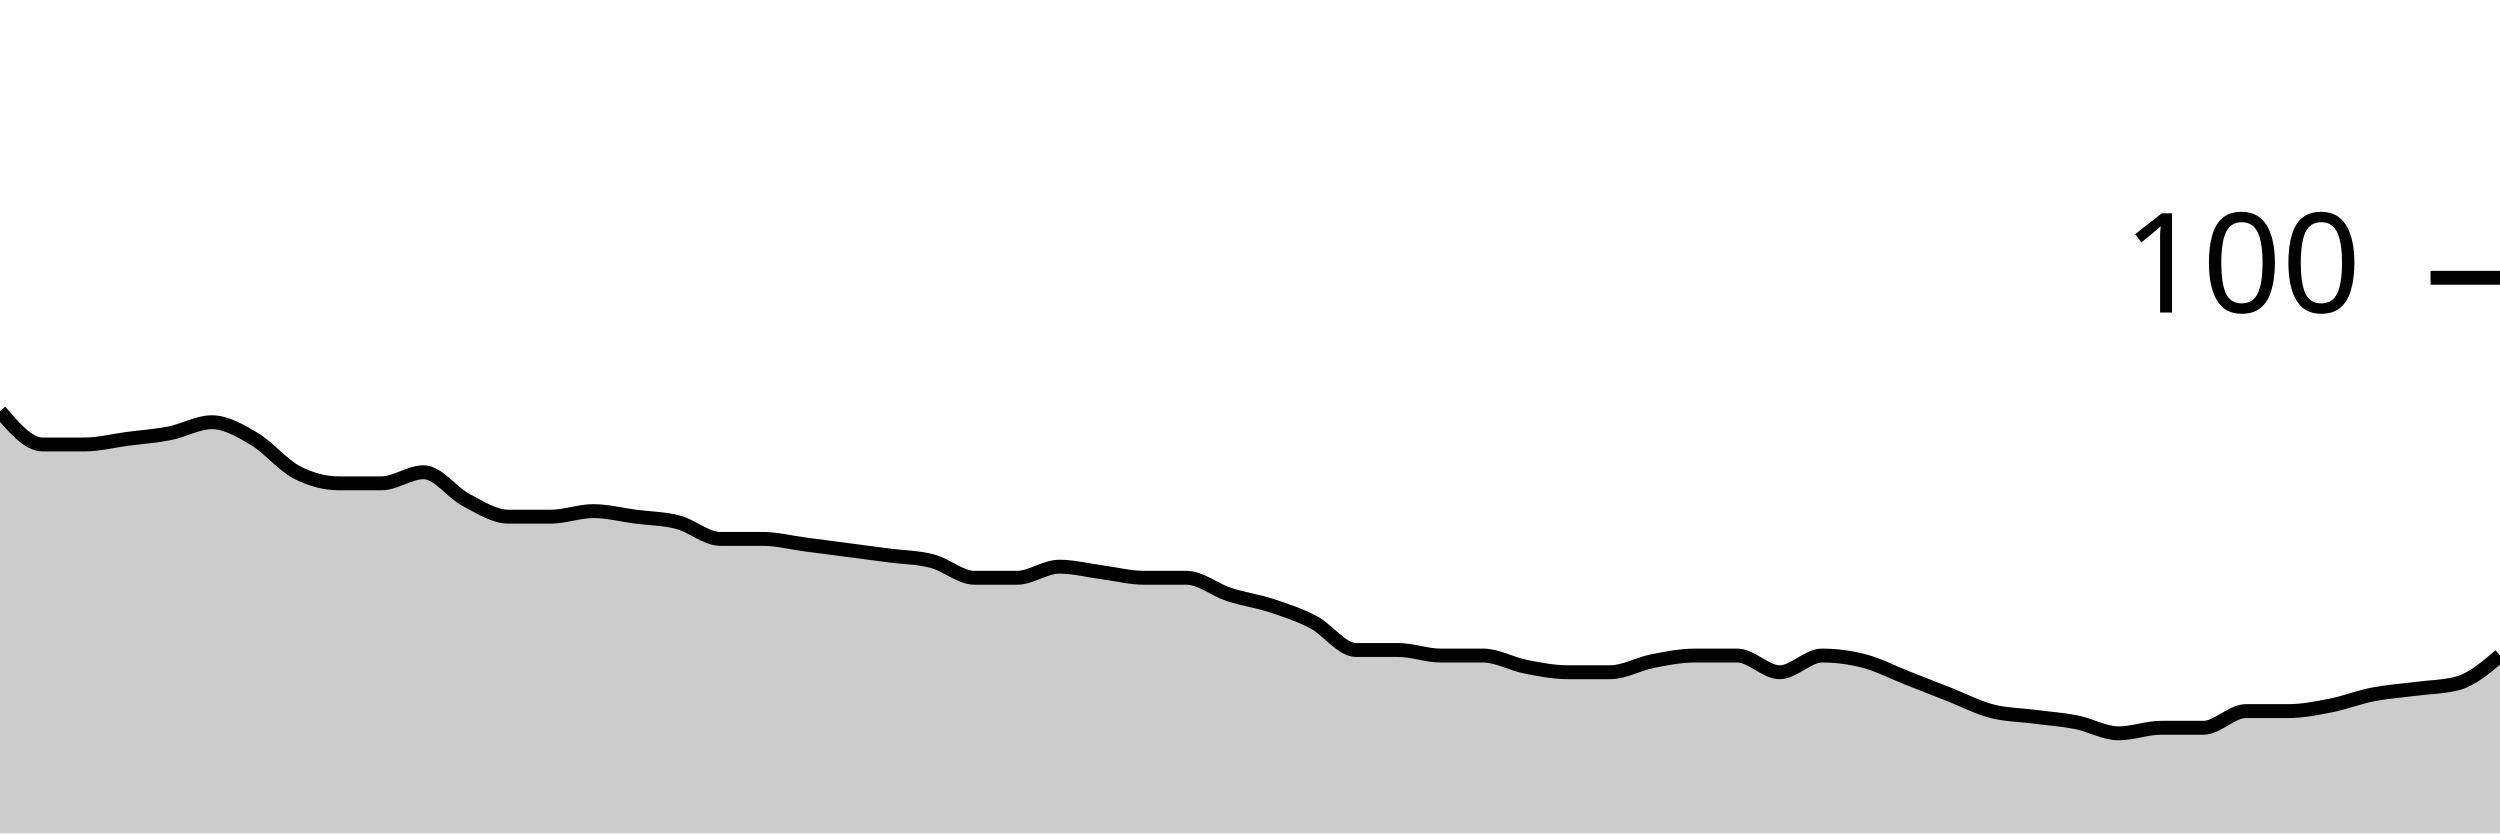
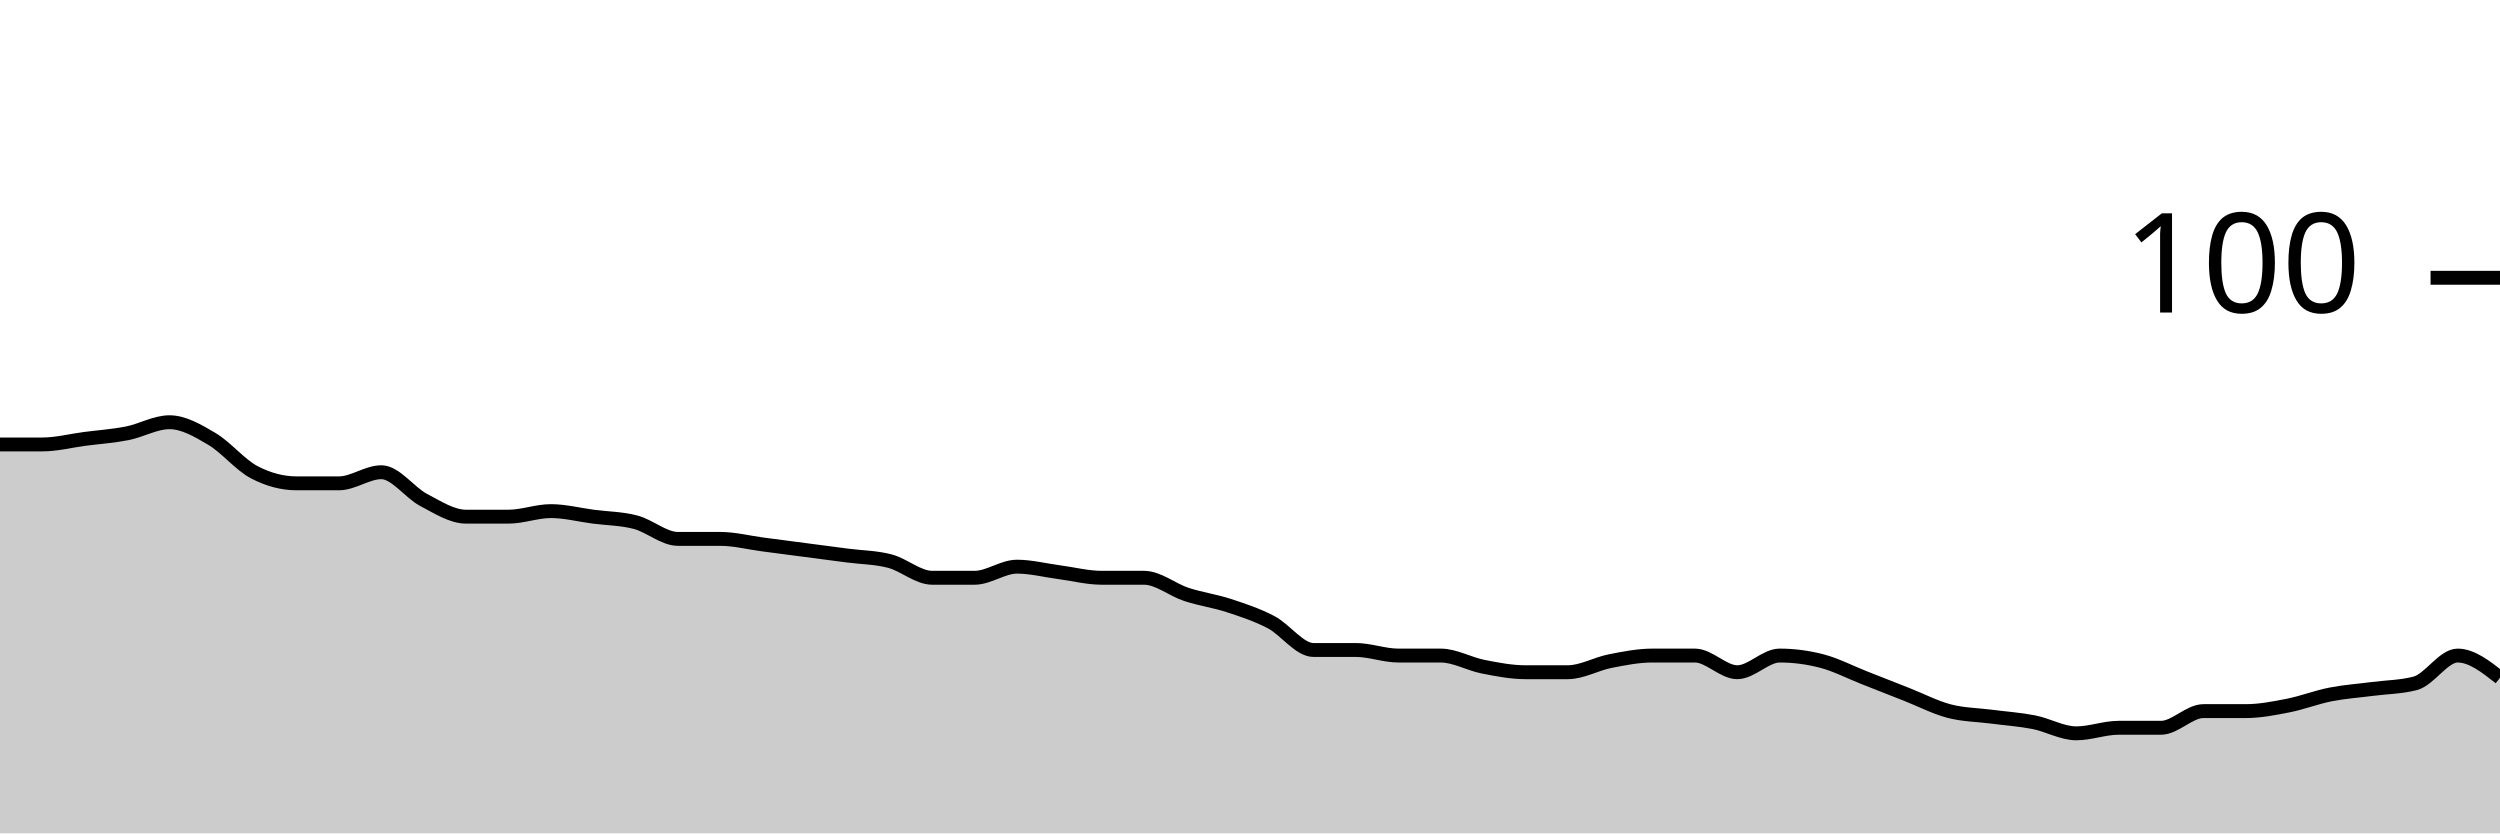
<svg xmlns="http://www.w3.org/2000/svg" viewBox="0 0 180 60">
  <g transform="translate(0,20)">
-     <path class="area" fill="rgba(0, 0, 0, 0.2)" d="M0,9.6C1.017,10.8,2.034,12,3.051,12C4.068,12,5.085,12,6.102,12C7.119,12,8.136,11.733,9.153,11.6C10.169,11.467,11.186,11.4,12.203,11.2C13.22,11,14.237,10.4,15.254,10.4C16.271,10.4,17.288,11,18.305,11.6C19.322,12.2,20.339,13.467,21.356,14C22.373,14.533,23.39,14.8,24.407,14.8C25.424,14.8,26.441,14.8,27.458,14.8C28.475,14.8,29.492,14,30.508,14C31.525,14,32.542,15.467,33.559,16C34.576,16.533,35.593,17.2,36.61,17.2C37.627,17.2,38.644,17.2,39.661,17.2C40.678,17.2,41.695,16.8,42.712,16.8C43.729,16.8,44.746,17.067,45.763,17.2C46.78,17.333,47.797,17.333,48.814,17.6C49.831,17.867,50.847,18.8,51.864,18.8C52.881,18.8,53.898,18.8,54.915,18.8C55.932,18.8,56.949,19.067,57.966,19.2C58.983,19.333,60,19.467,61.017,19.6C62.034,19.733,63.051,19.867,64.068,20C65.085,20.133,66.102,20.133,67.119,20.4C68.136,20.667,69.153,21.6,70.169,21.6C71.186,21.6,72.203,21.6,73.22,21.6C74.237,21.6,75.254,20.8,76.271,20.8C77.288,20.8,78.305,21.067,79.322,21.2C80.339,21.333,81.356,21.6,82.373,21.6C83.39,21.6,84.407,21.6,85.424,21.6C86.441,21.6,87.458,22.467,88.475,22.8C89.492,23.133,90.508,23.267,91.525,23.6C92.542,23.933,93.559,24.267,94.576,24.8C95.593,25.333,96.61,26.8,97.627,26.8C98.644,26.8,99.661,26.8,100.678,26.8C101.695,26.8,102.712,27.2,103.729,27.2C104.746,27.2,105.763,27.2,106.78,27.2C107.797,27.2,108.814,27.8,109.831,28C110.847,28.2,111.864,28.4,112.881,28.4C113.898,28.4,114.915,28.4,115.932,28.4C116.949,28.4,117.966,27.8,118.983,27.6C120,27.4,121.017,27.2,122.034,27.2C123.051,27.2,124.068,27.2,125.085,27.2C126.102,27.2,127.119,28.4,128.136,28.4C129.153,28.4,130.169,27.2,131.186,27.2C132.203,27.2,133.22,27.333,134.237,27.6C135.254,27.867,136.271,28.4,137.288,28.8C138.305,29.2,139.322,29.6,140.339,30C141.356,30.4,142.373,30.933,143.39,31.2C144.407,31.467,145.424,31.467,146.441,31.6C147.458,31.733,148.475,31.8,149.492,32C150.508,32.2,151.525,32.8,152.542,32.8C153.559,32.8,154.576,32.4,155.593,32.4C156.61,32.4,157.627,32.4,158.644,32.4C159.661,32.4,160.678,31.2,161.695,31.2C162.712,31.2,163.729,31.2,164.746,31.2C165.763,31.2,166.78,31,167.797,30.8C168.814,30.6,169.831,30.2,170.847,30C171.864,29.8,172.881,29.733,173.898,29.6C174.915,29.467,175.932,29.467,176.949,29.2C177.966,28.933,178.983,28.067,180,27.2L180,40C178.983,40,177.966,40,176.949,40C175.932,40,174.915,40,173.898,40C172.881,40,171.864,40,170.847,40C169.831,40,168.814,40,167.797,40C166.78,40,165.763,40,164.746,40C163.729,40,162.712,40,161.695,40C160.678,40,159.661,40,158.644,40C157.627,40,156.61,40,155.593,40C154.576,40,153.559,40,152.542,40C151.525,40,150.508,40,149.492,40C148.475,40,147.458,40,146.441,40C145.424,40,144.407,40,143.39,40C142.373,40,141.356,40,140.339,40C139.322,40,138.305,40,137.288,40C136.271,40,135.254,40,134.237,40C133.22,40,132.203,40,131.186,40C130.169,40,129.153,40,128.136,40C127.119,40,126.102,40,125.085,40C124.068,40,123.051,40,122.034,40C121.017,40,120,40,118.983,40C117.966,40,116.949,40,115.932,40C114.915,40,113.898,40,112.881,40C111.864,40,110.847,40,109.831,40C108.814,40,107.797,40,106.78,40C105.763,40,104.746,40,103.729,40C102.712,40,101.695,40,100.678,40C99.661,40,98.644,40,97.627,40C96.61,40,95.593,40,94.576,40C93.559,40,92.542,40,91.525,40C90.508,40,89.492,40,88.475,40C87.458,40,86.441,40,85.424,40C84.407,40,83.39,40,82.373,40C81.356,40,80.339,40,79.322,40C78.305,40,77.288,40,76.271,40C75.254,40,74.237,40,73.22,40C72.203,40,71.186,40,70.169,40C69.153,40,68.136,40,67.119,40C66.102,40,65.085,40,64.068,40C63.051,40,62.034,40,61.017,40C60,40,58.983,40,57.966,40C56.949,40,55.932,40,54.915,40C53.898,40,52.881,40,51.864,40C50.847,40,49.831,40,48.814,40C47.797,40,46.78,40,45.763,40C44.746,40,43.729,40,42.712,40C41.695,40,40.678,40,39.661,40C38.644,40,37.627,40,36.61,40C35.593,40,34.576,40,33.559,40C32.542,40,31.525,40,30.508,40C29.492,40,28.475,40,27.458,40C26.441,40,25.424,40,24.407,40C23.39,40,22.373,40,21.356,40C20.339,40,19.322,40,18.305,40C17.288,40,16.271,40,15.254,40C14.237,40,13.22,40,12.203,40C11.186,40,10.169,40,9.153,40C8.136,40,7.119,40,6.102,40C5.085,40,4.068,40,3.051,40C2.034,40,1.017,40,0,40Z" />
-     <path class="line" stroke="black" fill="none" d="M0,9.6C1.017,10.8,2.034,12,3.051,12C4.068,12,5.085,12,6.102,12C7.119,12,8.136,11.733,9.153,11.6C10.169,11.467,11.186,11.4,12.203,11.2C13.22,11,14.237,10.4,15.254,10.4C16.271,10.4,17.288,11,18.305,11.6C19.322,12.2,20.339,13.467,21.356,14C22.373,14.533,23.39,14.8,24.407,14.8C25.424,14.8,26.441,14.8,27.458,14.8C28.475,14.8,29.492,14,30.508,14C31.525,14,32.542,15.467,33.559,16C34.576,16.533,35.593,17.2,36.61,17.2C37.627,17.2,38.644,17.2,39.661,17.2C40.678,17.2,41.695,16.8,42.712,16.8C43.729,16.8,44.746,17.067,45.763,17.2C46.78,17.333,47.797,17.333,48.814,17.6C49.831,17.867,50.847,18.8,51.864,18.8C52.881,18.8,53.898,18.8,54.915,18.8C55.932,18.8,56.949,19.067,57.966,19.2C58.983,19.333,60,19.467,61.017,19.6C62.034,19.733,63.051,19.867,64.068,20C65.085,20.133,66.102,20.133,67.119,20.4C68.136,20.667,69.153,21.6,70.169,21.6C71.186,21.6,72.203,21.6,73.22,21.6C74.237,21.6,75.254,20.8,76.271,20.8C77.288,20.8,78.305,21.067,79.322,21.2C80.339,21.333,81.356,21.6,82.373,21.6C83.39,21.6,84.407,21.6,85.424,21.6C86.441,21.6,87.458,22.467,88.475,22.8C89.492,23.133,90.508,23.267,91.525,23.6C92.542,23.933,93.559,24.267,94.576,24.8C95.593,25.333,96.61,26.8,97.627,26.8C98.644,26.8,99.661,26.8,100.678,26.8C101.695,26.8,102.712,27.2,103.729,27.2C104.746,27.2,105.763,27.2,106.78,27.2C107.797,27.2,108.814,27.8,109.831,28C110.847,28.2,111.864,28.4,112.881,28.4C113.898,28.4,114.915,28.4,115.932,28.4C116.949,28.4,117.966,27.8,118.983,27.6C120,27.4,121.017,27.2,122.034,27.2C123.051,27.2,124.068,27.2,125.085,27.2C126.102,27.2,127.119,28.4,128.136,28.4C129.153,28.4,130.169,27.2,131.186,27.2C132.203,27.2,133.22,27.333,134.237,27.6C135.254,27.867,136.271,28.4,137.288,28.8C138.305,29.2,139.322,29.6,140.339,30C141.356,30.4,142.373,30.933,143.39,31.2C144.407,31.467,145.424,31.467,146.441,31.6C147.458,31.733,148.475,31.8,149.492,32C150.508,32.2,151.525,32.8,152.542,32.8C153.559,32.8,154.576,32.4,155.593,32.4C156.61,32.4,157.627,32.4,158.644,32.4C159.661,32.4,160.678,31.2,161.695,31.2C162.712,31.2,163.729,31.2,164.746,31.2C165.763,31.2,166.78,31,167.797,30.8C168.814,30.6,169.831,30.2,170.847,30C171.864,29.8,172.881,29.733,173.898,29.6C174.915,29.467,175.932,29.467,176.949,29.2C177.966,28.933,178.983,28.067,180,27.2" />
+     <path class="area" fill="rgba(0, 0, 0, 0.2)" d="M0,12C1.017,12,2.034,12,3.051,12C4.068,12,5.085,11.733,6.102,11.6C7.119,11.467,8.136,11.4,9.153,11.2C10.169,11,11.186,10.4,12.203,10.4C13.22,10.4,14.237,11,15.254,11.6C16.271,12.2,17.288,13.467,18.305,14C19.322,14.533,20.339,14.8,21.356,14.8C22.373,14.8,23.39,14.8,24.407,14.8C25.424,14.8,26.441,14,27.458,14C28.475,14,29.492,15.467,30.508,16C31.525,16.533,32.542,17.2,33.559,17.2C34.576,17.2,35.593,17.2,36.61,17.2C37.627,17.2,38.644,16.8,39.661,16.8C40.678,16.8,41.695,17.067,42.712,17.2C43.729,17.333,44.746,17.333,45.763,17.6C46.78,17.867,47.797,18.8,48.814,18.8C49.831,18.8,50.847,18.8,51.864,18.8C52.881,18.8,53.898,19.067,54.915,19.2C55.932,19.333,56.949,19.467,57.966,19.6C58.983,19.733,60,19.867,61.017,20C62.034,20.133,63.051,20.133,64.068,20.4C65.085,20.667,66.102,21.6,67.119,21.6C68.136,21.6,69.153,21.6,70.169,21.6C71.186,21.6,72.203,20.8,73.22,20.8C74.237,20.8,75.254,21.067,76.271,21.2C77.288,21.333,78.305,21.6,79.322,21.6C80.339,21.6,81.356,21.6,82.373,21.6C83.39,21.6,84.407,22.467,85.424,22.8C86.441,23.133,87.458,23.267,88.475,23.6C89.492,23.933,90.508,24.267,91.525,24.8C92.542,25.333,93.559,26.8,94.576,26.8C95.593,26.8,96.61,26.8,97.627,26.8C98.644,26.8,99.661,27.2,100.678,27.2C101.695,27.2,102.712,27.2,103.729,27.2C104.746,27.2,105.763,27.8,106.78,28C107.797,28.2,108.814,28.4,109.831,28.4C110.847,28.4,111.864,28.4,112.881,28.4C113.898,28.4,114.915,27.8,115.932,27.6C116.949,27.4,117.966,27.2,118.983,27.2C120,27.2,121.017,27.2,122.034,27.2C123.051,27.2,124.068,28.4,125.085,28.4C126.102,28.4,127.119,27.2,128.136,27.2C129.153,27.2,130.169,27.333,131.186,27.6C132.203,27.867,133.22,28.4,134.237,28.8C135.254,29.2,136.271,29.6,137.288,30C138.305,30.4,139.322,30.933,140.339,31.2C141.356,31.467,142.373,31.467,143.39,31.6C144.407,31.733,145.424,31.8,146.441,32C147.458,32.2,148.475,32.8,149.492,32.8C150.508,32.8,151.525,32.4,152.542,32.4C153.559,32.4,154.576,32.4,155.593,32.4C156.61,32.4,157.627,31.2,158.644,31.2C159.661,31.2,160.678,31.2,161.695,31.2C162.712,31.2,163.729,31,164.746,30.8C165.763,30.6,166.78,30.2,167.797,30C168.814,29.8,169.831,29.733,170.847,29.6C171.864,29.467,172.881,29.467,173.898,29.2C174.915,28.933,175.932,27.2,176.949,27.2C177.966,27.2,178.983,28,180,28.8L180,40C178.983,40,177.966,40,176.949,40C175.932,40,174.915,40,173.898,40C172.881,40,171.864,40,170.847,40C169.831,40,168.814,40,167.797,40C166.78,40,165.763,40,164.746,40C163.729,40,162.712,40,161.695,40C160.678,40,159.661,40,158.644,40C157.627,40,156.61,40,155.593,40C154.576,40,153.559,40,152.542,40C151.525,40,150.508,40,149.492,40C148.475,40,147.458,40,146.441,40C145.424,40,144.407,40,143.39,40C142.373,40,141.356,40,140.339,40C139.322,40,138.305,40,137.288,40C136.271,40,135.254,40,134.237,40C133.22,40,132.203,40,131.186,40C130.169,40,129.153,40,128.136,40C127.119,40,126.102,40,125.085,40C124.068,40,123.051,40,122.034,40C121.017,40,120,40,118.983,40C117.966,40,116.949,40,115.932,40C114.915,40,113.898,40,112.881,40C111.864,40,110.847,40,109.831,40C108.814,40,107.797,40,106.78,40C105.763,40,104.746,40,103.729,40C102.712,40,101.695,40,100.678,40C99.661,40,98.644,40,97.627,40C96.61,40,95.593,40,94.576,40C93.559,40,92.542,40,91.525,40C90.508,40,89.492,40,88.475,40C87.458,40,86.441,40,85.424,40C84.407,40,83.39,40,82.373,40C81.356,40,80.339,40,79.322,40C78.305,40,77.288,40,76.271,40C75.254,40,74.237,40,73.22,40C72.203,40,71.186,40,70.169,40C69.153,40,68.136,40,67.119,40C66.102,40,65.085,40,64.068,40C63.051,40,62.034,40,61.017,40C60,40,58.983,40,57.966,40C56.949,40,55.932,40,54.915,40C53.898,40,52.881,40,51.864,40C50.847,40,49.831,40,48.814,40C47.797,40,46.78,40,45.763,40C44.746,40,43.729,40,42.712,40C41.695,40,40.678,40,39.661,40C38.644,40,37.627,40,36.61,40C35.593,40,34.576,40,33.559,40C32.542,40,31.525,40,30.508,40C29.492,40,28.475,40,27.458,40C26.441,40,25.424,40,24.407,40C23.39,40,22.373,40,21.356,40C20.339,40,19.322,40,18.305,40C17.288,40,16.271,40,15.254,40C14.237,40,13.22,40,12.203,40C11.186,40,10.169,40,9.153,40C8.136,40,7.119,40,6.102,40C5.085,40,4.068,40,3.051,40C2.034,40,1.017,40,0,40Z" />
+     <path class="line" stroke="black" fill="none" d="M0,12C1.017,12,2.034,12,3.051,12C4.068,12,5.085,11.733,6.102,11.6C7.119,11.467,8.136,11.4,9.153,11.2C10.169,11,11.186,10.4,12.203,10.4C13.22,10.4,14.237,11,15.254,11.6C16.271,12.2,17.288,13.467,18.305,14C19.322,14.533,20.339,14.8,21.356,14.8C22.373,14.8,23.39,14.8,24.407,14.8C25.424,14.8,26.441,14,27.458,14C28.475,14,29.492,15.467,30.508,16C31.525,16.533,32.542,17.2,33.559,17.2C34.576,17.2,35.593,17.2,36.61,17.2C37.627,17.2,38.644,16.8,39.661,16.8C40.678,16.8,41.695,17.067,42.712,17.2C43.729,17.333,44.746,17.333,45.763,17.6C46.78,17.867,47.797,18.8,48.814,18.8C49.831,18.8,50.847,18.8,51.864,18.8C52.881,18.8,53.898,19.067,54.915,19.2C55.932,19.333,56.949,19.467,57.966,19.6C58.983,19.733,60,19.867,61.017,20C62.034,20.133,63.051,20.133,64.068,20.4C65.085,20.667,66.102,21.6,67.119,21.6C68.136,21.6,69.153,21.6,70.169,21.6C71.186,21.6,72.203,20.8,73.22,20.8C74.237,20.8,75.254,21.067,76.271,21.2C77.288,21.333,78.305,21.6,79.322,21.6C80.339,21.6,81.356,21.6,82.373,21.6C83.39,21.6,84.407,22.467,85.424,22.8C86.441,23.133,87.458,23.267,88.475,23.6C89.492,23.933,90.508,24.267,91.525,24.8C92.542,25.333,93.559,26.8,94.576,26.8C95.593,26.8,96.61,26.8,97.627,26.8C98.644,26.8,99.661,27.2,100.678,27.2C101.695,27.2,102.712,27.2,103.729,27.2C104.746,27.2,105.763,27.8,106.78,28C107.797,28.2,108.814,28.4,109.831,28.4C110.847,28.4,111.864,28.4,112.881,28.4C113.898,28.4,114.915,27.8,115.932,27.6C116.949,27.4,117.966,27.2,118.983,27.2C120,27.2,121.017,27.2,122.034,27.2C123.051,27.2,124.068,28.4,125.085,28.4C126.102,28.4,127.119,27.2,128.136,27.2C129.153,27.2,130.169,27.333,131.186,27.6C132.203,27.867,133.22,28.4,134.237,28.8C135.254,29.2,136.271,29.6,137.288,30C138.305,30.4,139.322,30.933,140.339,31.2C141.356,31.467,142.373,31.467,143.39,31.6C144.407,31.733,145.424,31.8,146.441,32C147.458,32.2,148.475,32.8,149.492,32.8C150.508,32.8,151.525,32.4,152.542,32.4C153.559,32.4,154.576,32.4,155.593,32.4C156.61,32.4,157.627,31.2,158.644,31.2C159.661,31.2,160.678,31.2,161.695,31.2C162.712,31.2,163.729,31,164.746,30.8C165.763,30.6,166.78,30.2,167.797,30C168.814,29.8,169.831,29.733,170.847,29.6C171.864,29.467,172.881,29.467,173.898,29.2C174.915,28.933,175.932,27.2,176.949,27.2C177.966,27.2,178.983,28,180,28.8" />
    <path class="axis-ceiling" stroke-width="1" stroke="black" fill="none" d="M175,0L180,0" />
    <text class="axis-ceiling-label" font-family="sans-serif" text-anchor="end" font-size="10px" x="170" y="2.5">100</text>
  </g>
</svg>
